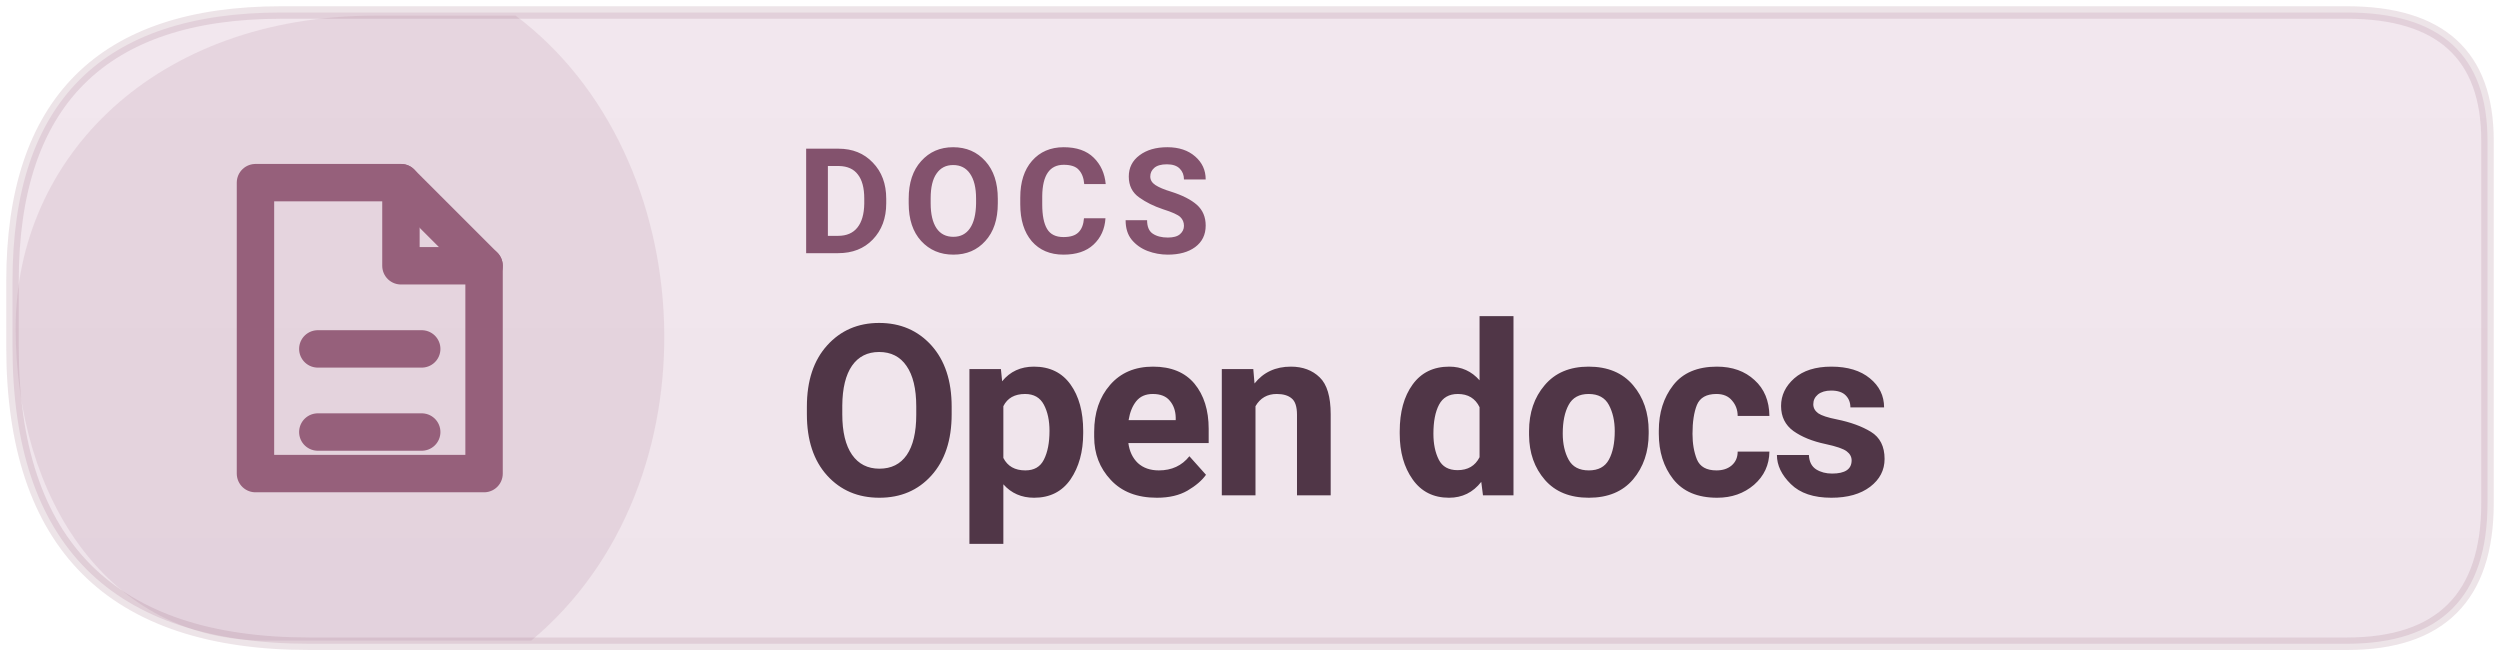
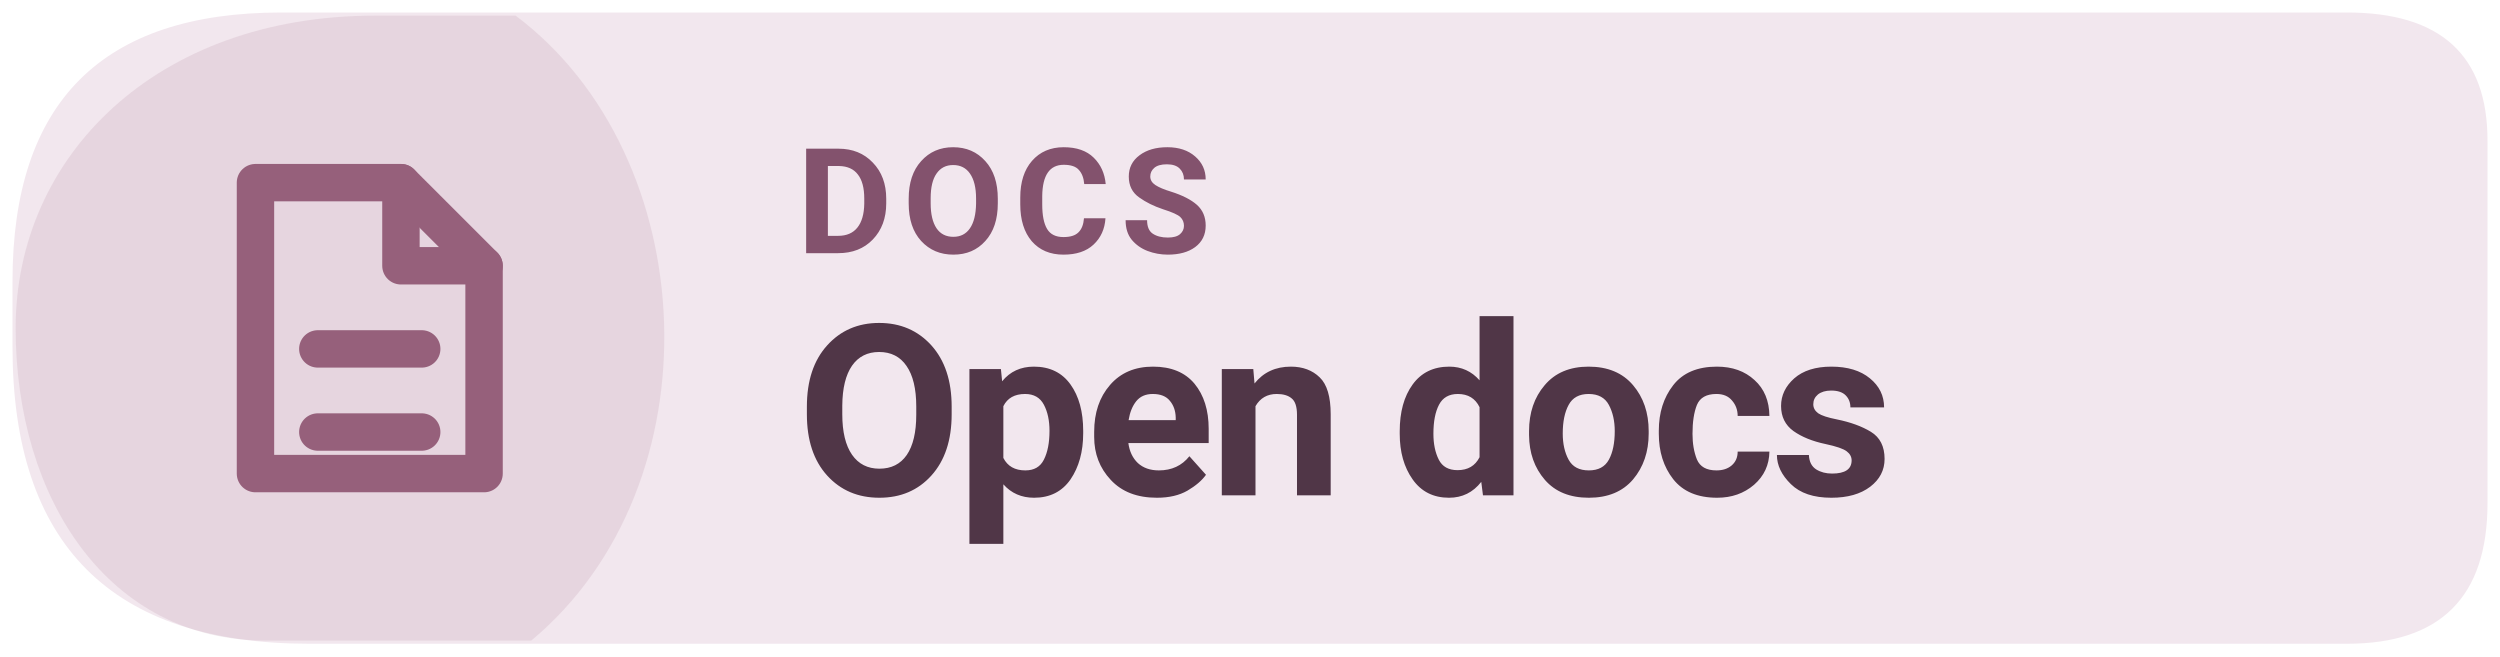
<svg xmlns="http://www.w3.org/2000/svg" width="160" height="42" viewBox="0 0 160 42" role="img" aria-label="Read Levyra documentation">
-   <defs>
-     <linearGradient id="info-subtle" x1="0" y1="0" x2="0" y2="1">
-       <stop offset="0" stop-color="#F2E7EE" />
-       <stop offset="1" stop-color="#EFE4EB" />
-     </linearGradient>
-   </defs>
-   <path d="M 18 0.8 H 150.2 Q 159.2 0.8 159.2 9 V 32.2 Q 159.2 41.2 150.2 41.2 H 19.8 Q .8 41.2 .8 22.2 V 18 Q .8 .8 18 .8 Z" fill="url(#info-subtle)" />
+   <path d="M 18 0.8 H 150.2 Q 159.2 0.8 159.2 9 V 32.2 Q 159.2 41.2 150.2 41.2 H 19.8 Q .8 41.2 .8 22.2 V 18 Q .8 .8 18 .8 Z" fill="#F2E7EE" />
  <path d="M 1 21 C 1 10 10 1 24 1 H 33 C 45 10 46 31 34 41 H 17 C 7 41 1 32 1 21 Z" fill="#96607B" opacity="0.13" />
-   <path d="M 18 0.8 H 150.2 Q 159.2 0.8 159.2 9 V 32.2 Q 159.2 41.2 150.2 41.2 H 19.8 Q .8 41.2 .8 22.2 V 18 Q .8 .8 18 .8 Z" fill="none" stroke="#96607B" stroke-opacity="0.17" stroke-width=".8" />
  <g transform="translate(23 21) scale(1.33)" style="color:#96607B">
    <path d="M-5 -7 h7 l4 4 v10 h-11 Z" fill="none" stroke="currentColor" stroke-width="1.8" stroke-linejoin="round" />
    <path d="M2 -7 v4 h4 M-2 1 h5 M-2 5 h5" fill="none" stroke="currentColor" stroke-width="1.8" stroke-linecap="round" stroke-linejoin="round" />
  </g>
  <text x="51" y="16.2" fill="#83526D" font-family="system-ui,-apple-system,'Segoe UI',Roboto,Arial,sans-serif" font-size="9.4" font-weight="670" letter-spacing=".65">DOCS</text>
  <text x="51" y="31.7" fill="#503647" font-family="system-ui,-apple-system,'Segoe UI',Roboto,Arial,sans-serif" font-size="15.3" font-weight="710" letter-spacing="-.35">Open docs</text>
</svg>
